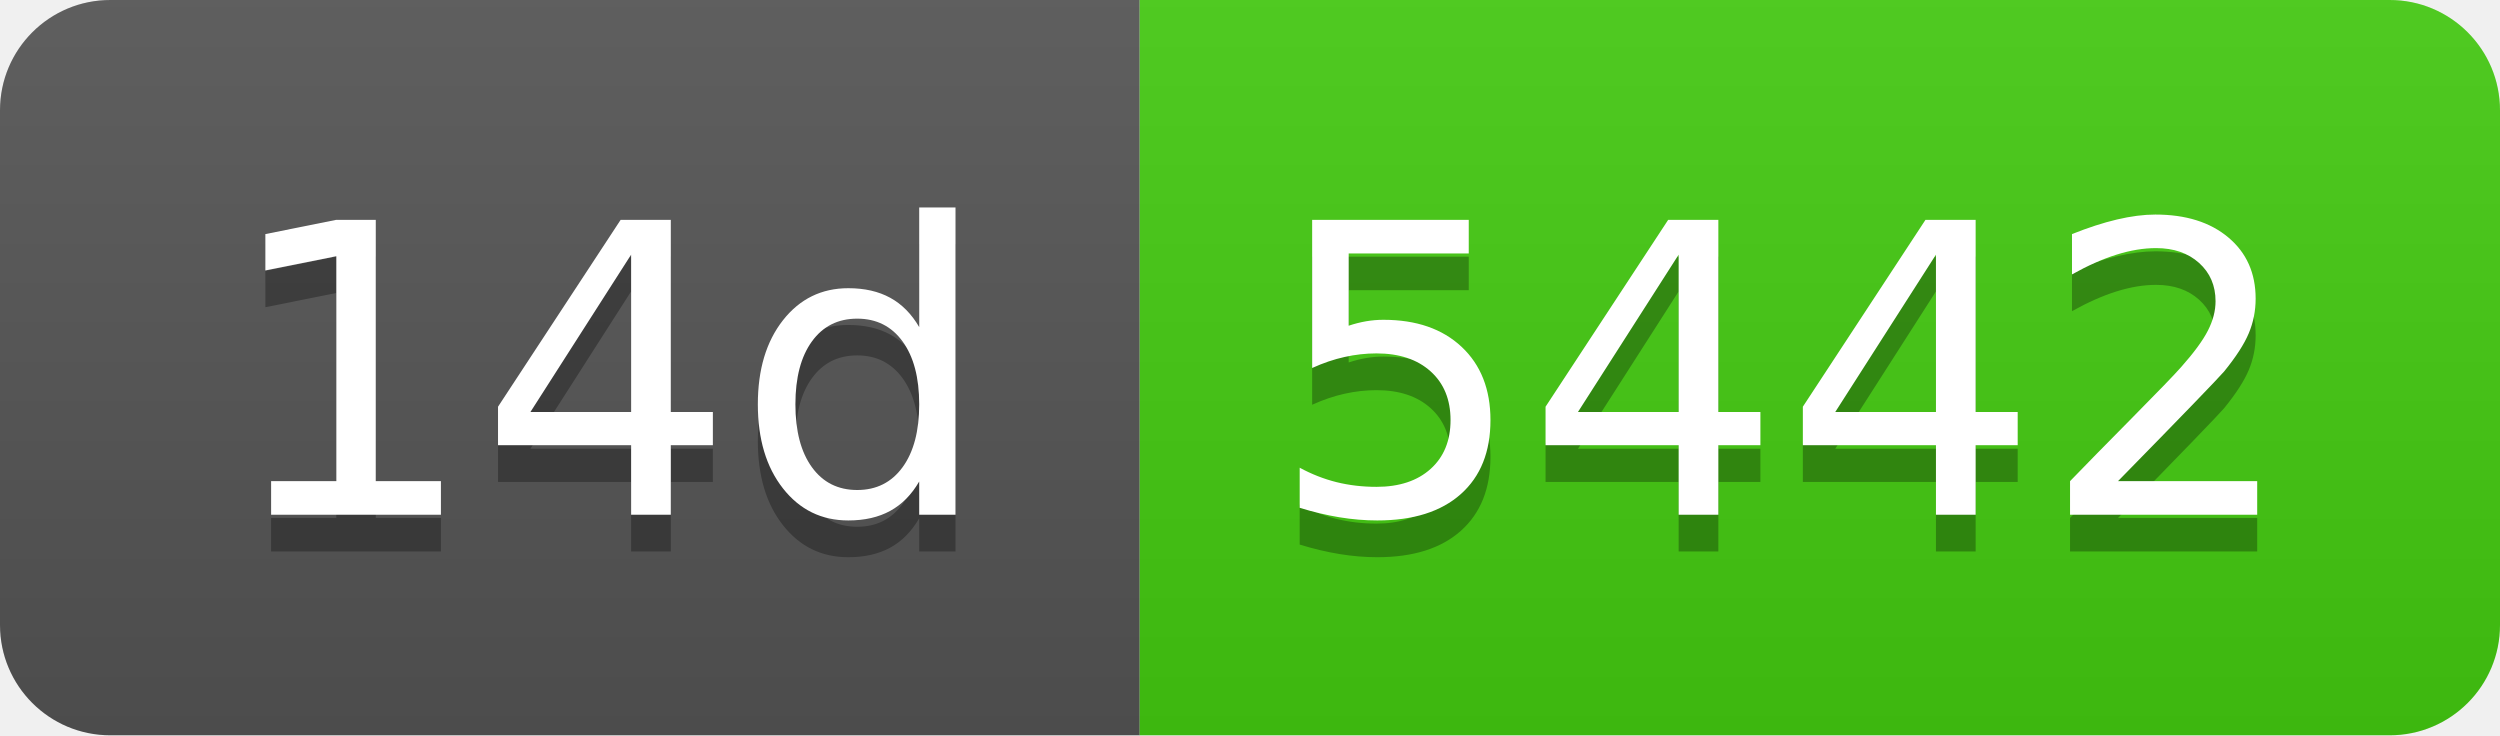
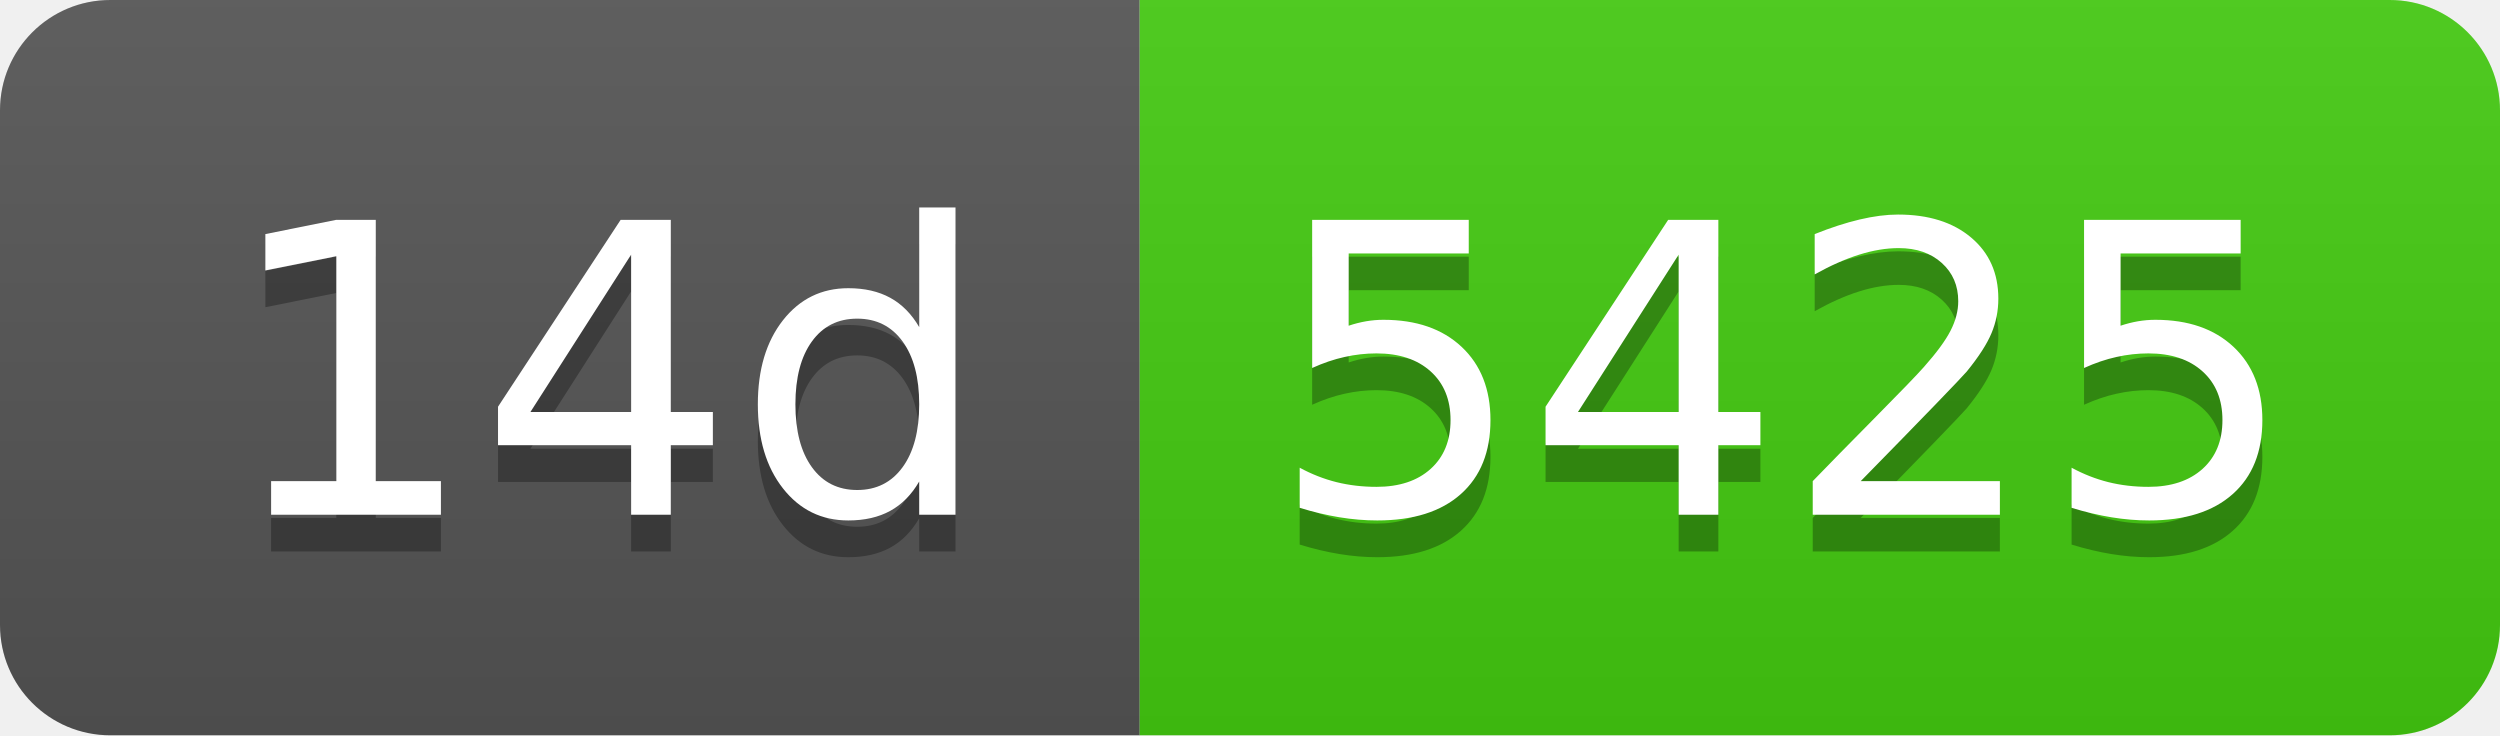
- <svg xmlns="http://www.w3.org/2000/svg" width="68" height="20" role="img" aria-label="14d: 5442">
+ <svg xmlns="http://www.w3.org/2000/svg" width="68" height="20" role="img" aria-label="14d: 5425">
  <linearGradient id="s" x2="0" y2="100%">
    <stop offset="0" stop-color="#bbb" stop-opacity=".1" />
    <stop offset="1" stop-opacity=".1" />
  </linearGradient>
  <clipPath id="r">
    <rect width="68" height="20" rx="3" fill="#fff" />
  </clipPath>
  <g clip-path="url(#r)">
    <rect width="31" height="20" fill="#555" />
    <rect x="31" width="37" height="20" fill="#4c1" />
    <rect width="68" height="20" fill="url(#s)" />
  </g>
  <g fill="#fff" text-anchor="middle" font-family="Verdana,Geneva,DejaVu Sans,sans-serif" text-rendering="geometricPrecision" font-size="110">
    <text aria-hidden="true" x="165" y="150" fill="#010101" fill-opacity=".3" transform="scale(.1)" textLength="210">14d</text>
    <text x="165" y="140" transform="scale(.1)" fill="#fff" textLength="210">14d</text>
-     <text aria-hidden="true" x="485" y="150" fill="#010101" fill-opacity=".3" transform="scale(.1)" textLength="270">5442</text>
-     <text x="485" y="140" transform="scale(.1)" fill="#fff" textLength="270">5442</text>
+     <text aria-hidden="true" x="485" y="150" fill="#010101" fill-opacity=".3" transform="scale(.1)" textLength="270">5425</text>
+     <text x="485" y="140" transform="scale(.1)" fill="#fff" textLength="270">5425</text>
  </g>
</svg>
